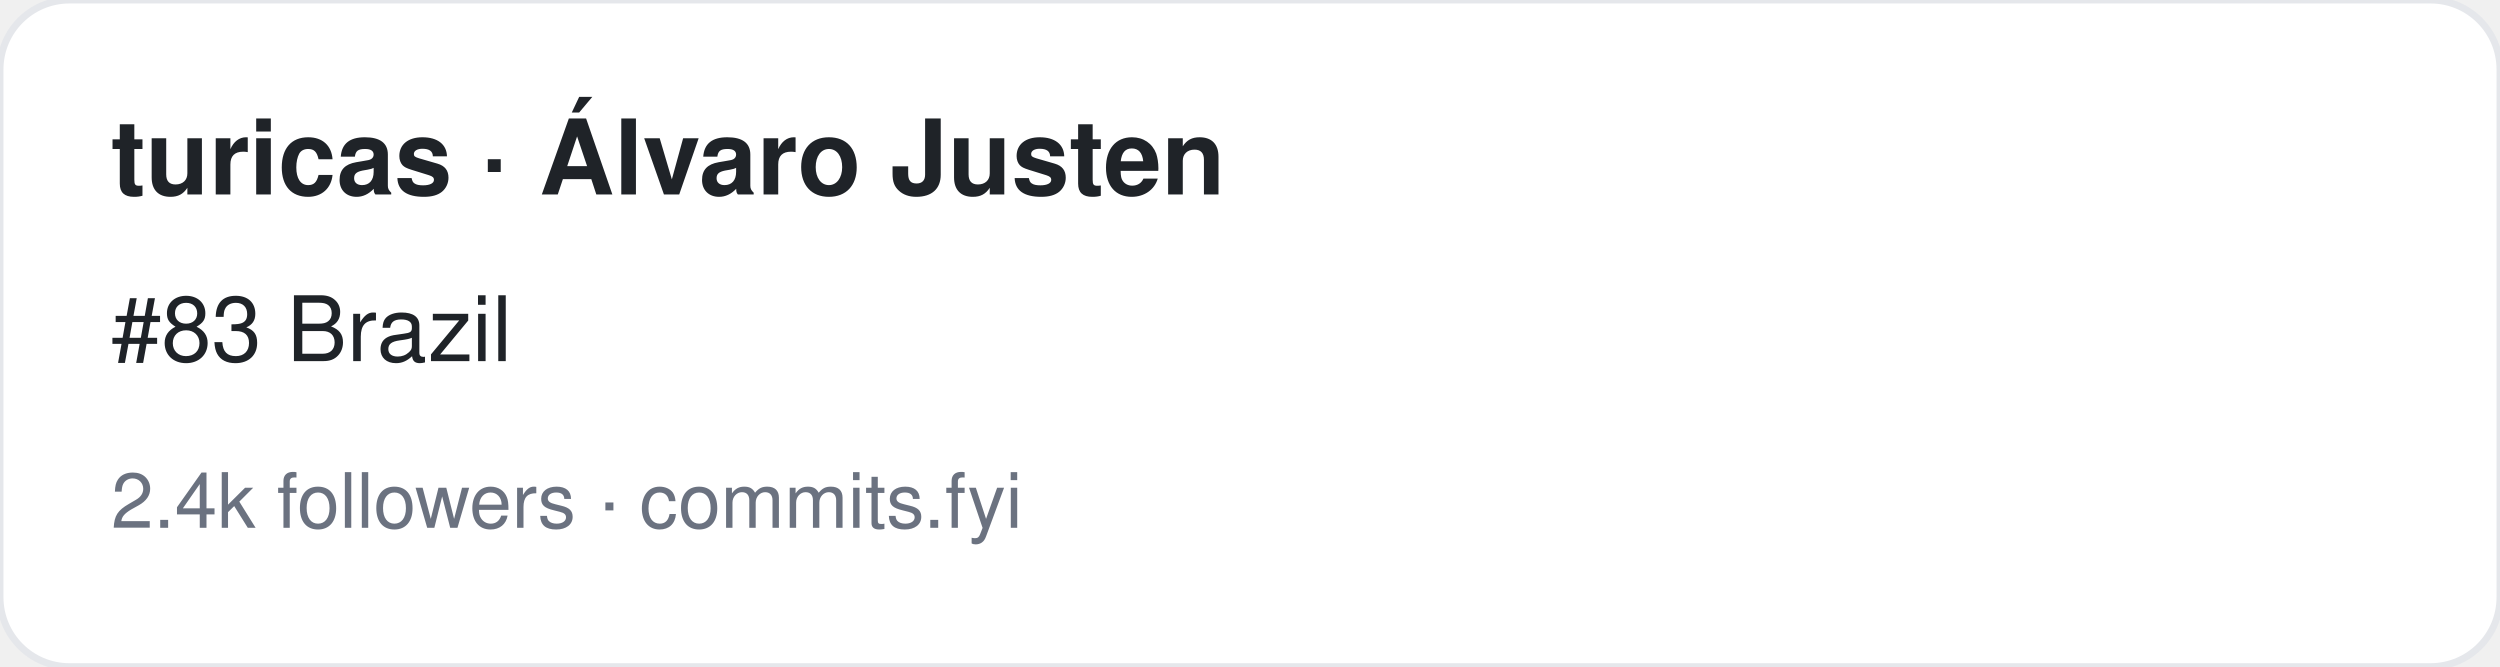
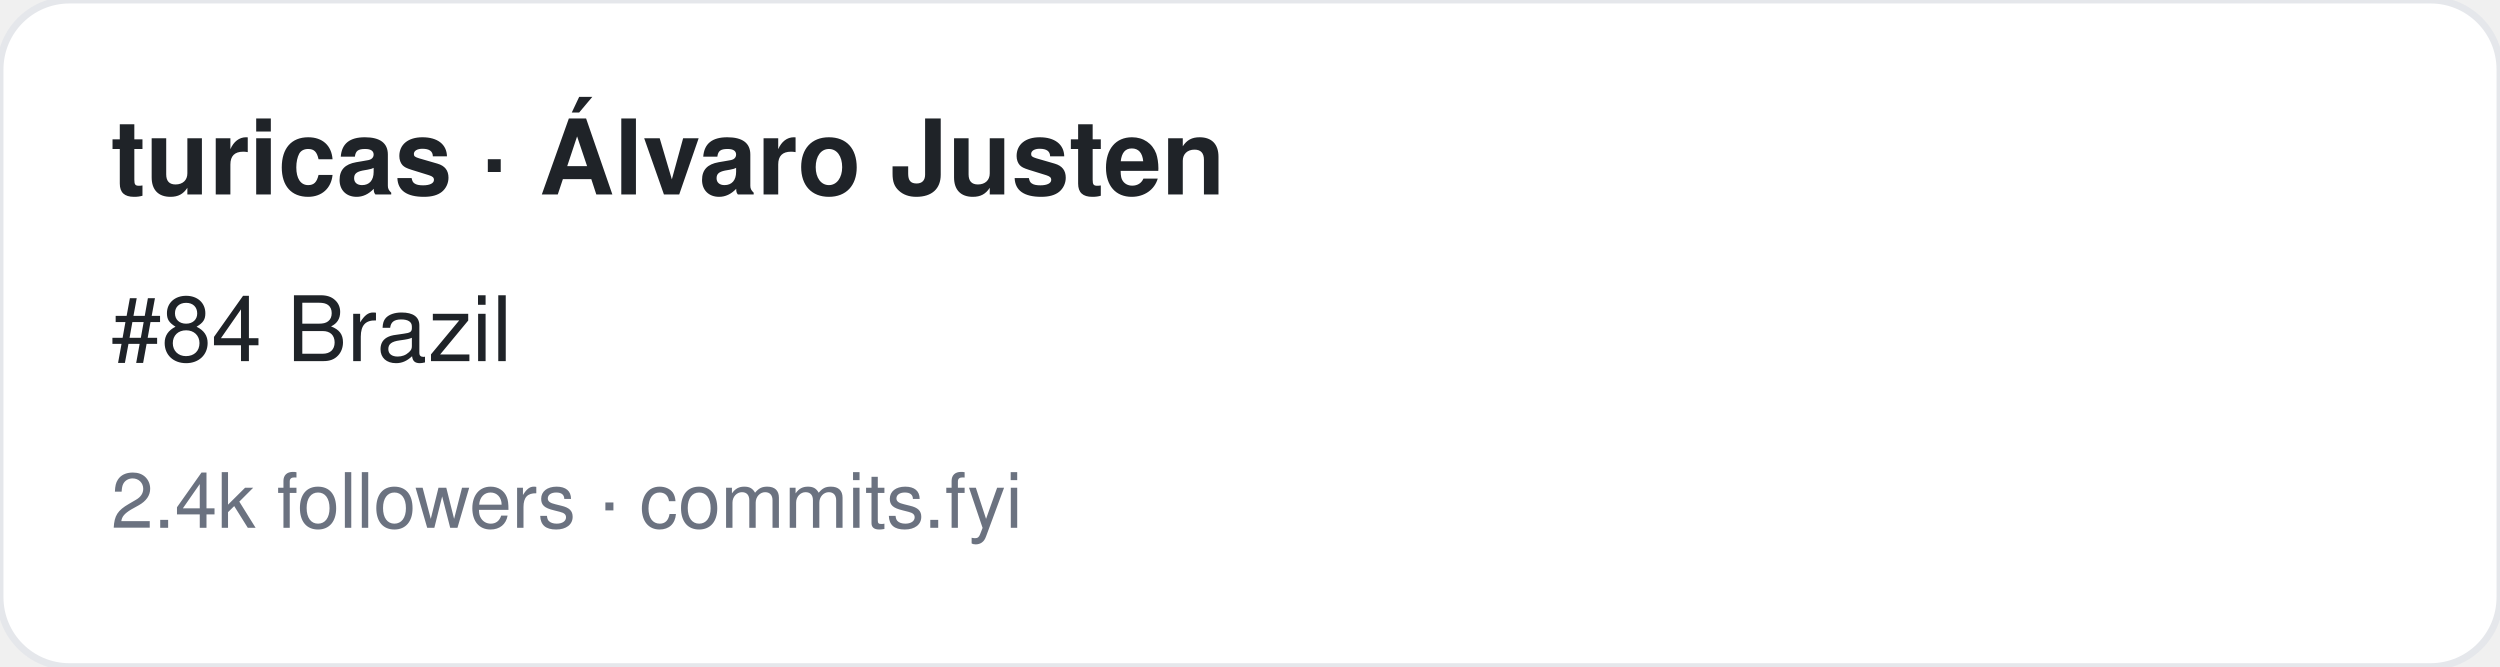
<svg xmlns="http://www.w3.org/2000/svg" width="360" height="96" viewBox="0 0 360 96" font-family="-apple-system,BlinkMacSystemFont,Segoe UI,Helvetica,Arial,sans-serif">
  <rect width="360" height="96" rx="10" fill="#ffffff" stroke="#e5e7eb" />
  <text x="16" y="28" font-size="15" font-weight="700" fill="#1f2328">turicas · Álvaro Justen</text>
-   <text x="16" y="52" font-size="13" fill="#1f2328">#83 Brazil</text>
+   <text x="16" y="52" font-size="13" fill="#1f2328">#84 Brazil</text>
  <text x="16" y="76" font-size="11" fill="#6b7280">2.4k followers · commits.fyi</text>
</svg>
